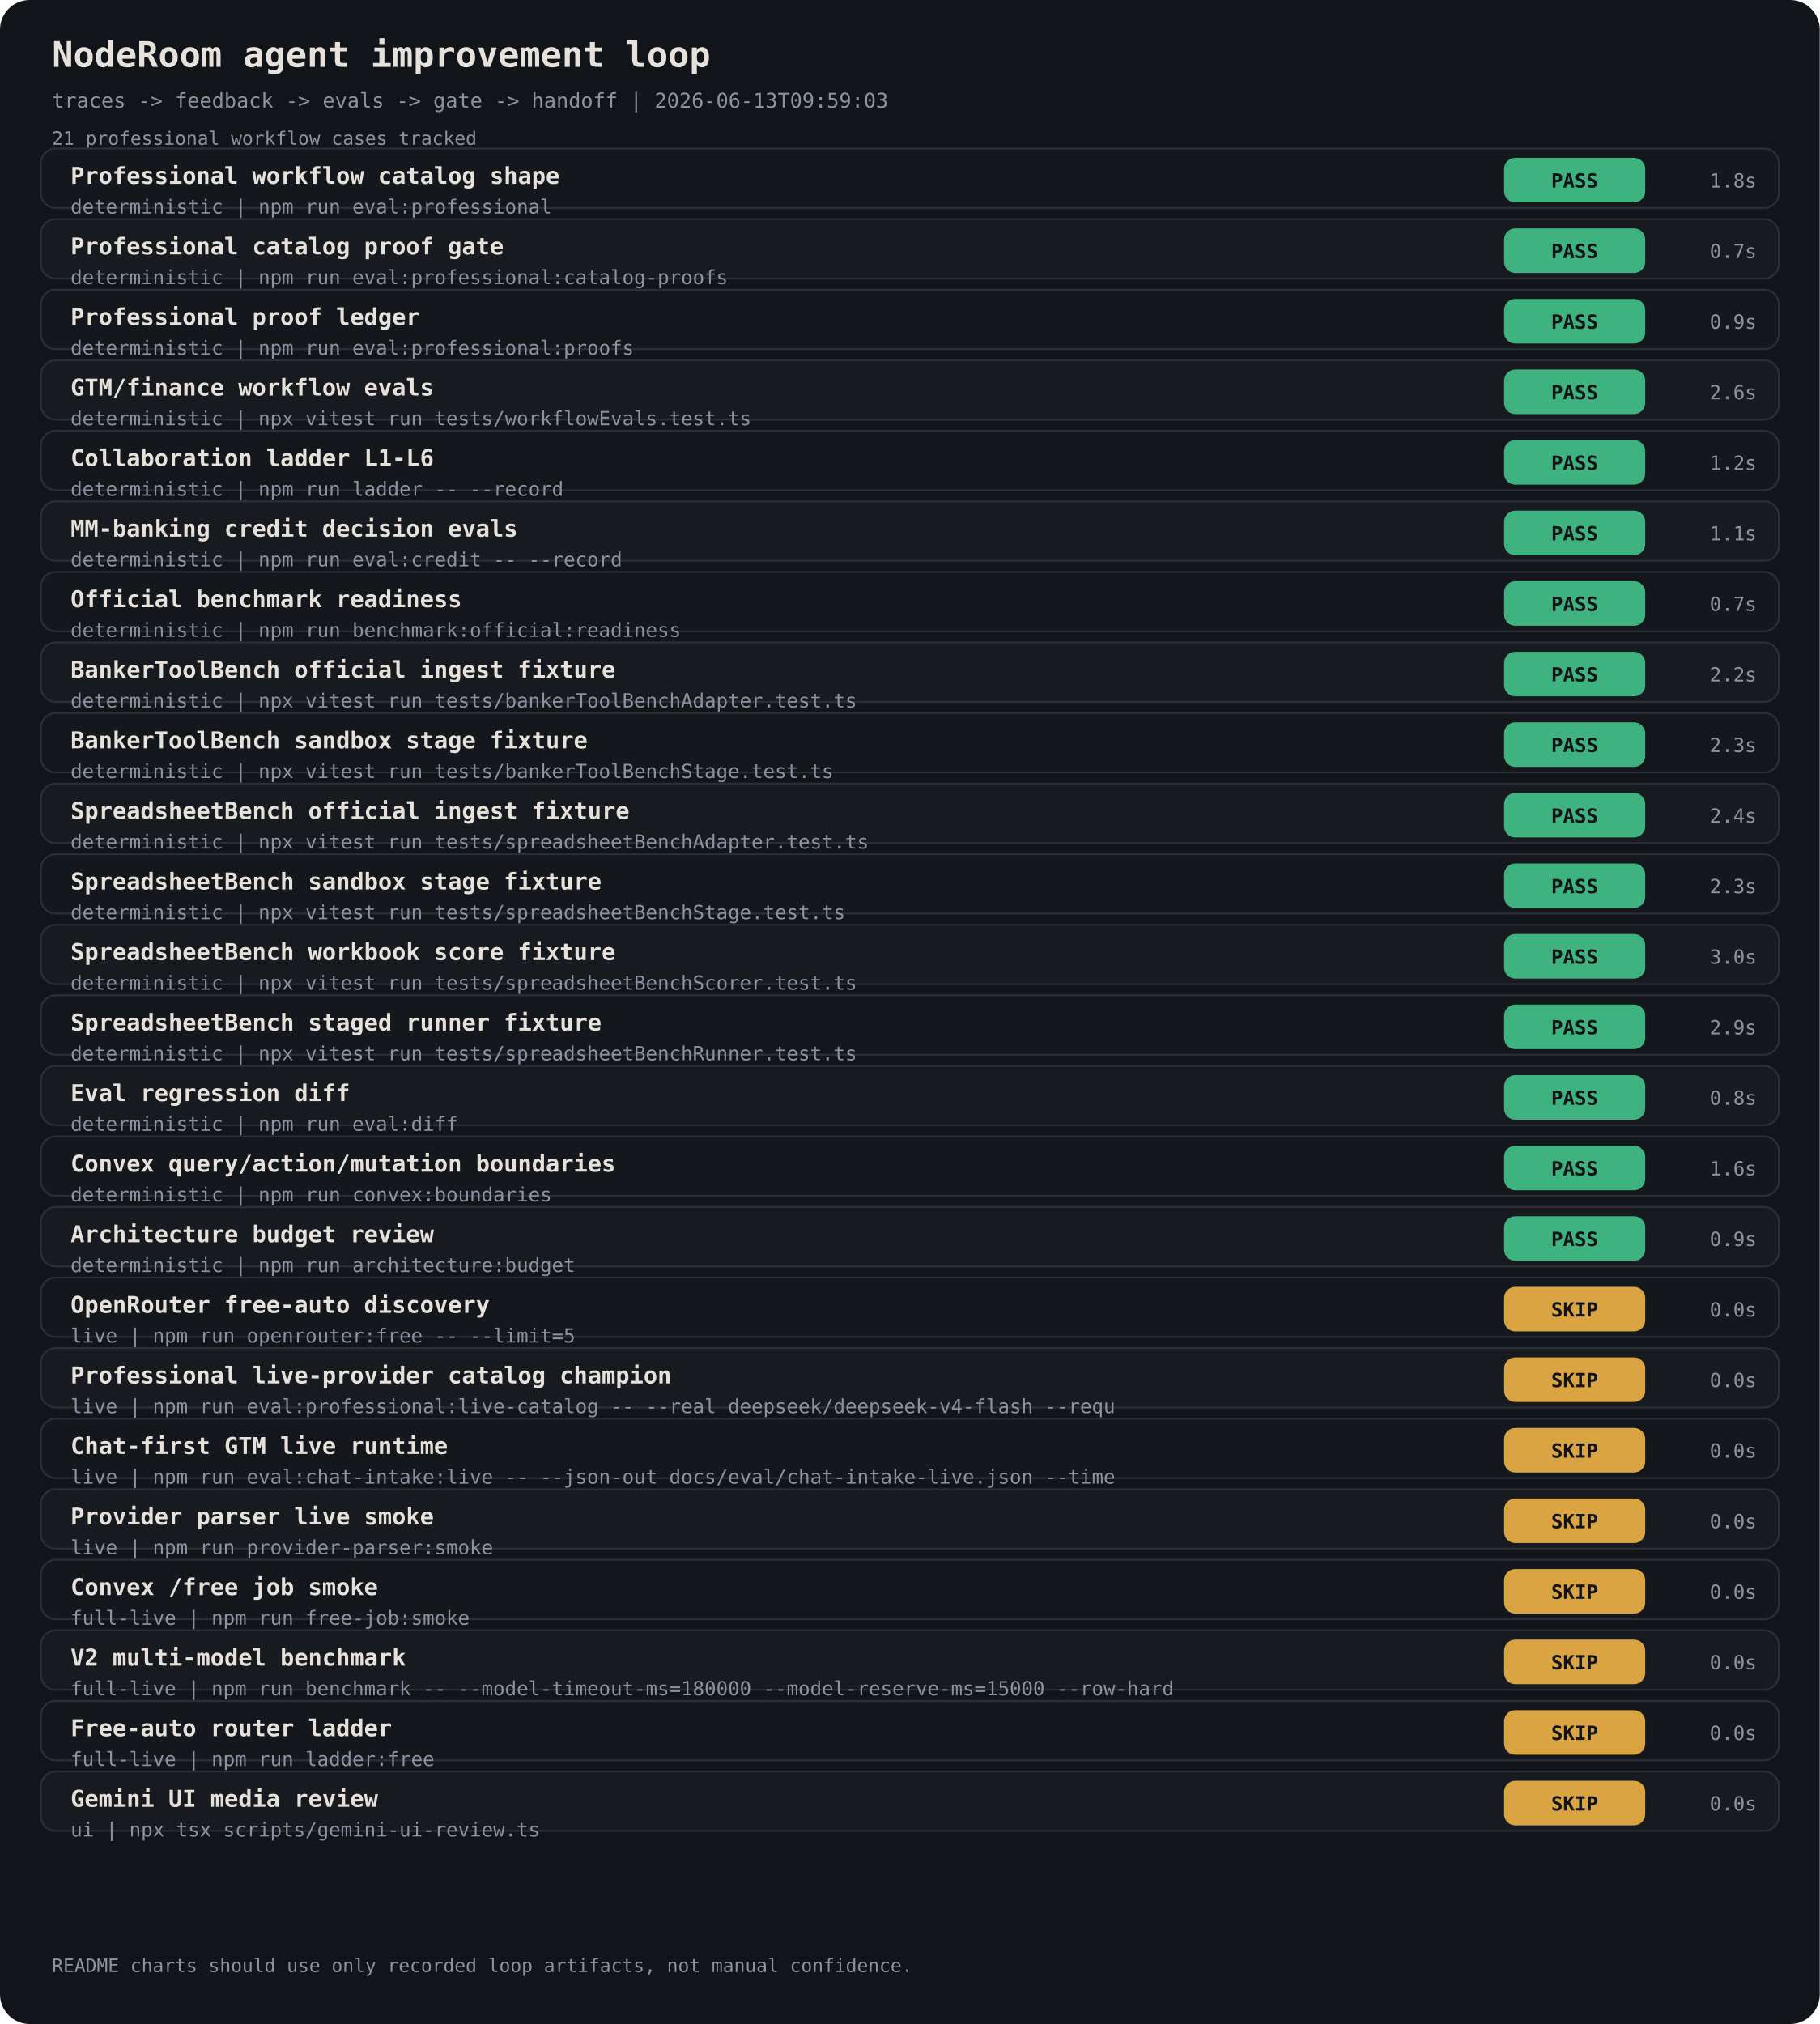
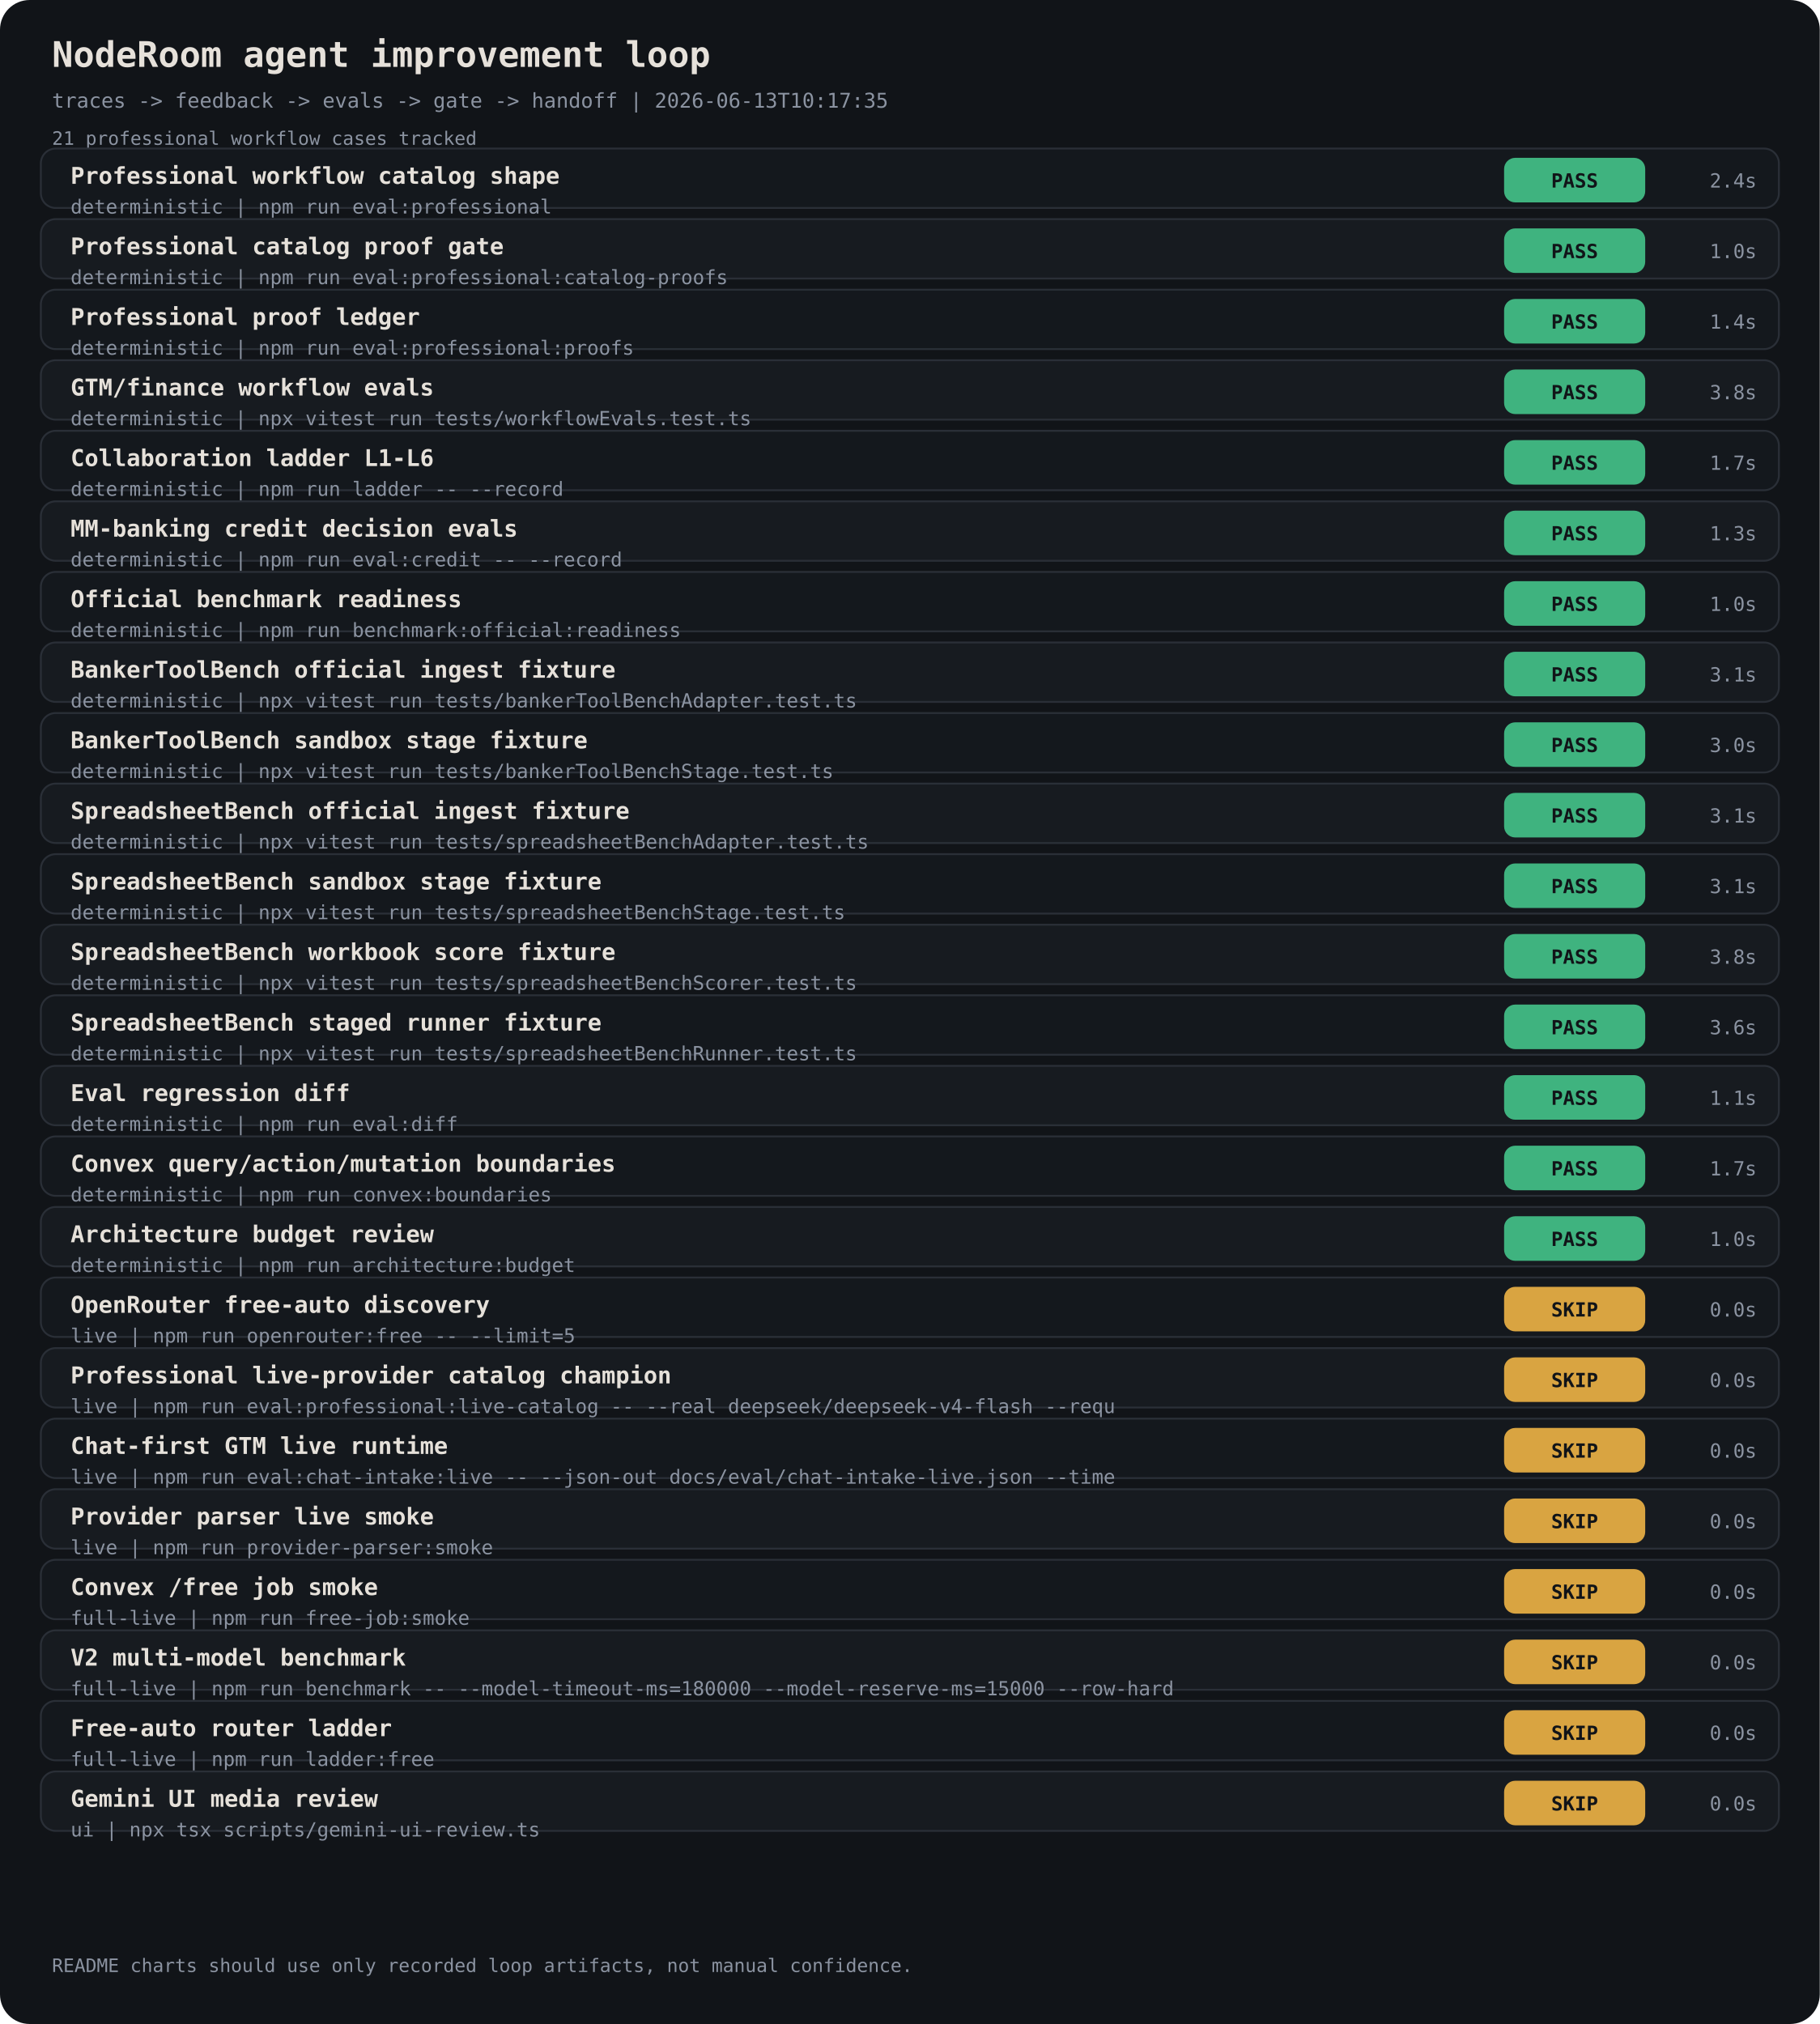
<svg xmlns="http://www.w3.org/2000/svg" width="980" height="1090" viewBox="0 0 980 1090" font-family="ui-monospace, 'JetBrains Mono', monospace">
  <rect width="980" height="1090" rx="16" fill="#111418" />
  <text x="28" y="36" fill="#E6E1DA" font-size="19" font-weight="700">NodeRoom agent improvement loop</text>
-   <text x="28" y="58" fill="#8B93A1" font-size="11">traces -&gt; feedback -&gt; evals -&gt; gate -&gt; handoff | 2026-06-13T09:59:03</text>
+   <text x="28" y="58" fill="#8B93A1" font-size="11">traces -&gt; feedback -&gt; evals -&gt; gate -&gt; handoff | 2026-06-13T10:17:35</text>
  <text x="28" y="78" fill="#8B93A1" font-size="10">21 professional workflow cases tracked</text>
  <rect x="22" y="80" width="936" height="32" rx="8" fill="#14181D" stroke="#2A2F37" />
  <text x="38" y="99" fill="#E6E1DA" font-size="12.5" font-weight="700">Professional workflow catalog shape</text>
  <text x="38" y="115" fill="#8B93A1" font-size="10.5">deterministic | npm run eval:professional</text>
  <rect x="810" y="85" width="76" height="24" rx="6" fill="#3FB37F" />
  <text x="848" y="101" fill="#111418" font-size="10.5" text-anchor="middle" font-weight="800">PASS</text>
-   <text x="946" y="101" fill="#8B93A1" font-size="10.5" text-anchor="end">1.8s</text>
+   <text x="946" y="101" fill="#8B93A1" font-size="10.5" text-anchor="end">2.4s</text>
  <rect x="22" y="118" width="936" height="32" rx="8" fill="#171B20" stroke="#2A2F37" />
  <text x="38" y="137" fill="#E6E1DA" font-size="12.5" font-weight="700">Professional catalog proof gate</text>
  <text x="38" y="153" fill="#8B93A1" font-size="10.5">deterministic | npm run eval:professional:catalog-proofs</text>
  <rect x="810" y="123" width="76" height="24" rx="6" fill="#3FB37F" />
  <text x="848" y="139" fill="#111418" font-size="10.5" text-anchor="middle" font-weight="800">PASS</text>
-   <text x="946" y="139" fill="#8B93A1" font-size="10.5" text-anchor="end">0.7s</text>
+   <text x="946" y="139" fill="#8B93A1" font-size="10.5" text-anchor="end">1.0s</text>
  <rect x="22" y="156" width="936" height="32" rx="8" fill="#14181D" stroke="#2A2F37" />
  <text x="38" y="175" fill="#E6E1DA" font-size="12.5" font-weight="700">Professional proof ledger</text>
  <text x="38" y="191" fill="#8B93A1" font-size="10.5">deterministic | npm run eval:professional:proofs</text>
  <rect x="810" y="161" width="76" height="24" rx="6" fill="#3FB37F" />
  <text x="848" y="177" fill="#111418" font-size="10.5" text-anchor="middle" font-weight="800">PASS</text>
-   <text x="946" y="177" fill="#8B93A1" font-size="10.5" text-anchor="end">0.9s</text>
+   <text x="946" y="177" fill="#8B93A1" font-size="10.5" text-anchor="end">1.4s</text>
  <rect x="22" y="194" width="936" height="32" rx="8" fill="#171B20" stroke="#2A2F37" />
  <text x="38" y="213" fill="#E6E1DA" font-size="12.5" font-weight="700">GTM/finance workflow evals</text>
  <text x="38" y="229" fill="#8B93A1" font-size="10.5">deterministic | npx vitest run tests/workflowEvals.test.ts</text>
  <rect x="810" y="199" width="76" height="24" rx="6" fill="#3FB37F" />
  <text x="848" y="215" fill="#111418" font-size="10.5" text-anchor="middle" font-weight="800">PASS</text>
-   <text x="946" y="215" fill="#8B93A1" font-size="10.5" text-anchor="end">2.6s</text>
+   <text x="946" y="215" fill="#8B93A1" font-size="10.5" text-anchor="end">3.8s</text>
  <rect x="22" y="232" width="936" height="32" rx="8" fill="#14181D" stroke="#2A2F37" />
  <text x="38" y="251" fill="#E6E1DA" font-size="12.5" font-weight="700">Collaboration ladder L1-L6</text>
  <text x="38" y="267" fill="#8B93A1" font-size="10.5">deterministic | npm run ladder -- --record</text>
  <rect x="810" y="237" width="76" height="24" rx="6" fill="#3FB37F" />
  <text x="848" y="253" fill="#111418" font-size="10.5" text-anchor="middle" font-weight="800">PASS</text>
-   <text x="946" y="253" fill="#8B93A1" font-size="10.5" text-anchor="end">1.2s</text>
+   <text x="946" y="253" fill="#8B93A1" font-size="10.5" text-anchor="end">1.7s</text>
  <rect x="22" y="270" width="936" height="32" rx="8" fill="#171B20" stroke="#2A2F37" />
  <text x="38" y="289" fill="#E6E1DA" font-size="12.5" font-weight="700">MM-banking credit decision evals</text>
  <text x="38" y="305" fill="#8B93A1" font-size="10.5">deterministic | npm run eval:credit -- --record</text>
  <rect x="810" y="275" width="76" height="24" rx="6" fill="#3FB37F" />
  <text x="848" y="291" fill="#111418" font-size="10.5" text-anchor="middle" font-weight="800">PASS</text>
-   <text x="946" y="291" fill="#8B93A1" font-size="10.5" text-anchor="end">1.1s</text>
+   <text x="946" y="291" fill="#8B93A1" font-size="10.5" text-anchor="end">1.3s</text>
  <rect x="22" y="308" width="936" height="32" rx="8" fill="#14181D" stroke="#2A2F37" />
  <text x="38" y="327" fill="#E6E1DA" font-size="12.5" font-weight="700">Official benchmark readiness</text>
  <text x="38" y="343" fill="#8B93A1" font-size="10.5">deterministic | npm run benchmark:official:readiness</text>
  <rect x="810" y="313" width="76" height="24" rx="6" fill="#3FB37F" />
  <text x="848" y="329" fill="#111418" font-size="10.5" text-anchor="middle" font-weight="800">PASS</text>
-   <text x="946" y="329" fill="#8B93A1" font-size="10.5" text-anchor="end">0.7s</text>
+   <text x="946" y="329" fill="#8B93A1" font-size="10.5" text-anchor="end">1.0s</text>
  <rect x="22" y="346" width="936" height="32" rx="8" fill="#171B20" stroke="#2A2F37" />
  <text x="38" y="365" fill="#E6E1DA" font-size="12.5" font-weight="700">BankerToolBench official ingest fixture</text>
  <text x="38" y="381" fill="#8B93A1" font-size="10.5">deterministic | npx vitest run tests/bankerToolBenchAdapter.test.ts</text>
  <rect x="810" y="351" width="76" height="24" rx="6" fill="#3FB37F" />
  <text x="848" y="367" fill="#111418" font-size="10.5" text-anchor="middle" font-weight="800">PASS</text>
-   <text x="946" y="367" fill="#8B93A1" font-size="10.5" text-anchor="end">2.2s</text>
+   <text x="946" y="367" fill="#8B93A1" font-size="10.5" text-anchor="end">3.1s</text>
  <rect x="22" y="384" width="936" height="32" rx="8" fill="#14181D" stroke="#2A2F37" />
  <text x="38" y="403" fill="#E6E1DA" font-size="12.5" font-weight="700">BankerToolBench sandbox stage fixture</text>
  <text x="38" y="419" fill="#8B93A1" font-size="10.5">deterministic | npx vitest run tests/bankerToolBenchStage.test.ts</text>
  <rect x="810" y="389" width="76" height="24" rx="6" fill="#3FB37F" />
  <text x="848" y="405" fill="#111418" font-size="10.5" text-anchor="middle" font-weight="800">PASS</text>
-   <text x="946" y="405" fill="#8B93A1" font-size="10.5" text-anchor="end">2.3s</text>
+   <text x="946" y="405" fill="#8B93A1" font-size="10.5" text-anchor="end">3.0s</text>
  <rect x="22" y="422" width="936" height="32" rx="8" fill="#171B20" stroke="#2A2F37" />
  <text x="38" y="441" fill="#E6E1DA" font-size="12.5" font-weight="700">SpreadsheetBench official ingest fixture</text>
  <text x="38" y="457" fill="#8B93A1" font-size="10.5">deterministic | npx vitest run tests/spreadsheetBenchAdapter.test.ts</text>
  <rect x="810" y="427" width="76" height="24" rx="6" fill="#3FB37F" />
  <text x="848" y="443" fill="#111418" font-size="10.5" text-anchor="middle" font-weight="800">PASS</text>
-   <text x="946" y="443" fill="#8B93A1" font-size="10.5" text-anchor="end">2.4s</text>
+   <text x="946" y="443" fill="#8B93A1" font-size="10.5" text-anchor="end">3.1s</text>
  <rect x="22" y="460" width="936" height="32" rx="8" fill="#14181D" stroke="#2A2F37" />
  <text x="38" y="479" fill="#E6E1DA" font-size="12.5" font-weight="700">SpreadsheetBench sandbox stage fixture</text>
  <text x="38" y="495" fill="#8B93A1" font-size="10.5">deterministic | npx vitest run tests/spreadsheetBenchStage.test.ts</text>
  <rect x="810" y="465" width="76" height="24" rx="6" fill="#3FB37F" />
  <text x="848" y="481" fill="#111418" font-size="10.5" text-anchor="middle" font-weight="800">PASS</text>
-   <text x="946" y="481" fill="#8B93A1" font-size="10.5" text-anchor="end">2.3s</text>
+   <text x="946" y="481" fill="#8B93A1" font-size="10.5" text-anchor="end">3.1s</text>
  <rect x="22" y="498" width="936" height="32" rx="8" fill="#171B20" stroke="#2A2F37" />
  <text x="38" y="517" fill="#E6E1DA" font-size="12.5" font-weight="700">SpreadsheetBench workbook score fixture</text>
  <text x="38" y="533" fill="#8B93A1" font-size="10.5">deterministic | npx vitest run tests/spreadsheetBenchScorer.test.ts</text>
  <rect x="810" y="503" width="76" height="24" rx="6" fill="#3FB37F" />
  <text x="848" y="519" fill="#111418" font-size="10.5" text-anchor="middle" font-weight="800">PASS</text>
-   <text x="946" y="519" fill="#8B93A1" font-size="10.5" text-anchor="end">3.0s</text>
+   <text x="946" y="519" fill="#8B93A1" font-size="10.5" text-anchor="end">3.8s</text>
  <rect x="22" y="536" width="936" height="32" rx="8" fill="#14181D" stroke="#2A2F37" />
  <text x="38" y="555" fill="#E6E1DA" font-size="12.5" font-weight="700">SpreadsheetBench staged runner fixture</text>
  <text x="38" y="571" fill="#8B93A1" font-size="10.5">deterministic | npx vitest run tests/spreadsheetBenchRunner.test.ts</text>
  <rect x="810" y="541" width="76" height="24" rx="6" fill="#3FB37F" />
  <text x="848" y="557" fill="#111418" font-size="10.5" text-anchor="middle" font-weight="800">PASS</text>
-   <text x="946" y="557" fill="#8B93A1" font-size="10.5" text-anchor="end">2.9s</text>
+   <text x="946" y="557" fill="#8B93A1" font-size="10.5" text-anchor="end">3.6s</text>
  <rect x="22" y="574" width="936" height="32" rx="8" fill="#171B20" stroke="#2A2F37" />
  <text x="38" y="593" fill="#E6E1DA" font-size="12.5" font-weight="700">Eval regression diff</text>
  <text x="38" y="609" fill="#8B93A1" font-size="10.5">deterministic | npm run eval:diff</text>
  <rect x="810" y="579" width="76" height="24" rx="6" fill="#3FB37F" />
  <text x="848" y="595" fill="#111418" font-size="10.5" text-anchor="middle" font-weight="800">PASS</text>
-   <text x="946" y="595" fill="#8B93A1" font-size="10.5" text-anchor="end">0.8s</text>
+   <text x="946" y="595" fill="#8B93A1" font-size="10.5" text-anchor="end">1.1s</text>
  <rect x="22" y="612" width="936" height="32" rx="8" fill="#14181D" stroke="#2A2F37" />
  <text x="38" y="631" fill="#E6E1DA" font-size="12.5" font-weight="700">Convex query/action/mutation boundaries</text>
  <text x="38" y="647" fill="#8B93A1" font-size="10.5">deterministic | npm run convex:boundaries</text>
  <rect x="810" y="617" width="76" height="24" rx="6" fill="#3FB37F" />
  <text x="848" y="633" fill="#111418" font-size="10.5" text-anchor="middle" font-weight="800">PASS</text>
-   <text x="946" y="633" fill="#8B93A1" font-size="10.5" text-anchor="end">1.6s</text>
+   <text x="946" y="633" fill="#8B93A1" font-size="10.5" text-anchor="end">1.7s</text>
  <rect x="22" y="650" width="936" height="32" rx="8" fill="#171B20" stroke="#2A2F37" />
  <text x="38" y="669" fill="#E6E1DA" font-size="12.5" font-weight="700">Architecture budget review</text>
  <text x="38" y="685" fill="#8B93A1" font-size="10.5">deterministic | npm run architecture:budget</text>
  <rect x="810" y="655" width="76" height="24" rx="6" fill="#3FB37F" />
  <text x="848" y="671" fill="#111418" font-size="10.5" text-anchor="middle" font-weight="800">PASS</text>
-   <text x="946" y="671" fill="#8B93A1" font-size="10.5" text-anchor="end">0.9s</text>
+   <text x="946" y="671" fill="#8B93A1" font-size="10.5" text-anchor="end">1.0s</text>
  <rect x="22" y="688" width="936" height="32" rx="8" fill="#14181D" stroke="#2A2F37" />
  <text x="38" y="707" fill="#E6E1DA" font-size="12.5" font-weight="700">OpenRouter free-auto discovery</text>
  <text x="38" y="723" fill="#8B93A1" font-size="10.5">live | npm run openrouter:free -- --limit=5</text>
  <rect x="810" y="693" width="76" height="24" rx="6" fill="#D9A441" />
  <text x="848" y="709" fill="#111418" font-size="10.5" text-anchor="middle" font-weight="800">SKIP</text>
  <text x="946" y="709" fill="#8B93A1" font-size="10.5" text-anchor="end">0.0s</text>
  <rect x="22" y="726" width="936" height="32" rx="8" fill="#171B20" stroke="#2A2F37" />
  <text x="38" y="745" fill="#E6E1DA" font-size="12.5" font-weight="700">Professional live-provider catalog champion</text>
  <text x="38" y="761" fill="#8B93A1" font-size="10.5">live | npm run eval:professional:live-catalog -- --real deepseek/deepseek-v4-flash --requ</text>
  <rect x="810" y="731" width="76" height="24" rx="6" fill="#D9A441" />
  <text x="848" y="747" fill="#111418" font-size="10.5" text-anchor="middle" font-weight="800">SKIP</text>
  <text x="946" y="747" fill="#8B93A1" font-size="10.5" text-anchor="end">0.0s</text>
  <rect x="22" y="764" width="936" height="32" rx="8" fill="#14181D" stroke="#2A2F37" />
  <text x="38" y="783" fill="#E6E1DA" font-size="12.5" font-weight="700">Chat-first GTM live runtime</text>
  <text x="38" y="799" fill="#8B93A1" font-size="10.5">live | npm run eval:chat-intake:live -- --json-out docs/eval/chat-intake-live.json --time</text>
  <rect x="810" y="769" width="76" height="24" rx="6" fill="#D9A441" />
  <text x="848" y="785" fill="#111418" font-size="10.5" text-anchor="middle" font-weight="800">SKIP</text>
  <text x="946" y="785" fill="#8B93A1" font-size="10.5" text-anchor="end">0.0s</text>
  <rect x="22" y="802" width="936" height="32" rx="8" fill="#171B20" stroke="#2A2F37" />
  <text x="38" y="821" fill="#E6E1DA" font-size="12.5" font-weight="700">Provider parser live smoke</text>
  <text x="38" y="837" fill="#8B93A1" font-size="10.5">live | npm run provider-parser:smoke</text>
  <rect x="810" y="807" width="76" height="24" rx="6" fill="#D9A441" />
  <text x="848" y="823" fill="#111418" font-size="10.5" text-anchor="middle" font-weight="800">SKIP</text>
  <text x="946" y="823" fill="#8B93A1" font-size="10.5" text-anchor="end">0.0s</text>
  <rect x="22" y="840" width="936" height="32" rx="8" fill="#14181D" stroke="#2A2F37" />
  <text x="38" y="859" fill="#E6E1DA" font-size="12.5" font-weight="700">Convex /free job smoke</text>
  <text x="38" y="875" fill="#8B93A1" font-size="10.5">full-live | npm run free-job:smoke</text>
  <rect x="810" y="845" width="76" height="24" rx="6" fill="#D9A441" />
  <text x="848" y="861" fill="#111418" font-size="10.5" text-anchor="middle" font-weight="800">SKIP</text>
  <text x="946" y="861" fill="#8B93A1" font-size="10.5" text-anchor="end">0.0s</text>
  <rect x="22" y="878" width="936" height="32" rx="8" fill="#171B20" stroke="#2A2F37" />
  <text x="38" y="897" fill="#E6E1DA" font-size="12.5" font-weight="700">V2 multi-model benchmark</text>
  <text x="38" y="913" fill="#8B93A1" font-size="10.5">full-live | npm run benchmark -- --model-timeout-ms=180000 --model-reserve-ms=15000 --row-hard</text>
  <rect x="810" y="883" width="76" height="24" rx="6" fill="#D9A441" />
  <text x="848" y="899" fill="#111418" font-size="10.5" text-anchor="middle" font-weight="800">SKIP</text>
  <text x="946" y="899" fill="#8B93A1" font-size="10.5" text-anchor="end">0.0s</text>
  <rect x="22" y="916" width="936" height="32" rx="8" fill="#14181D" stroke="#2A2F37" />
  <text x="38" y="935" fill="#E6E1DA" font-size="12.5" font-weight="700">Free-auto router ladder</text>
  <text x="38" y="951" fill="#8B93A1" font-size="10.5">full-live | npm run ladder:free</text>
  <rect x="810" y="921" width="76" height="24" rx="6" fill="#D9A441" />
  <text x="848" y="937" fill="#111418" font-size="10.5" text-anchor="middle" font-weight="800">SKIP</text>
  <text x="946" y="937" fill="#8B93A1" font-size="10.5" text-anchor="end">0.0s</text>
  <rect x="22" y="954" width="936" height="32" rx="8" fill="#171B20" stroke="#2A2F37" />
  <text x="38" y="973" fill="#E6E1DA" font-size="12.5" font-weight="700">Gemini UI media review</text>
  <text x="38" y="989" fill="#8B93A1" font-size="10.5">ui | npx tsx scripts/gemini-ui-review.ts</text>
  <rect x="810" y="959" width="76" height="24" rx="6" fill="#D9A441" />
  <text x="848" y="975" fill="#111418" font-size="10.5" text-anchor="middle" font-weight="800">SKIP</text>
  <text x="946" y="975" fill="#8B93A1" font-size="10.5" text-anchor="end">0.0s</text>
  <text x="28" y="1062" fill="#8B93A1" font-size="10">README charts should use only recorded loop artifacts, not manual confidence.</text>
</svg>
